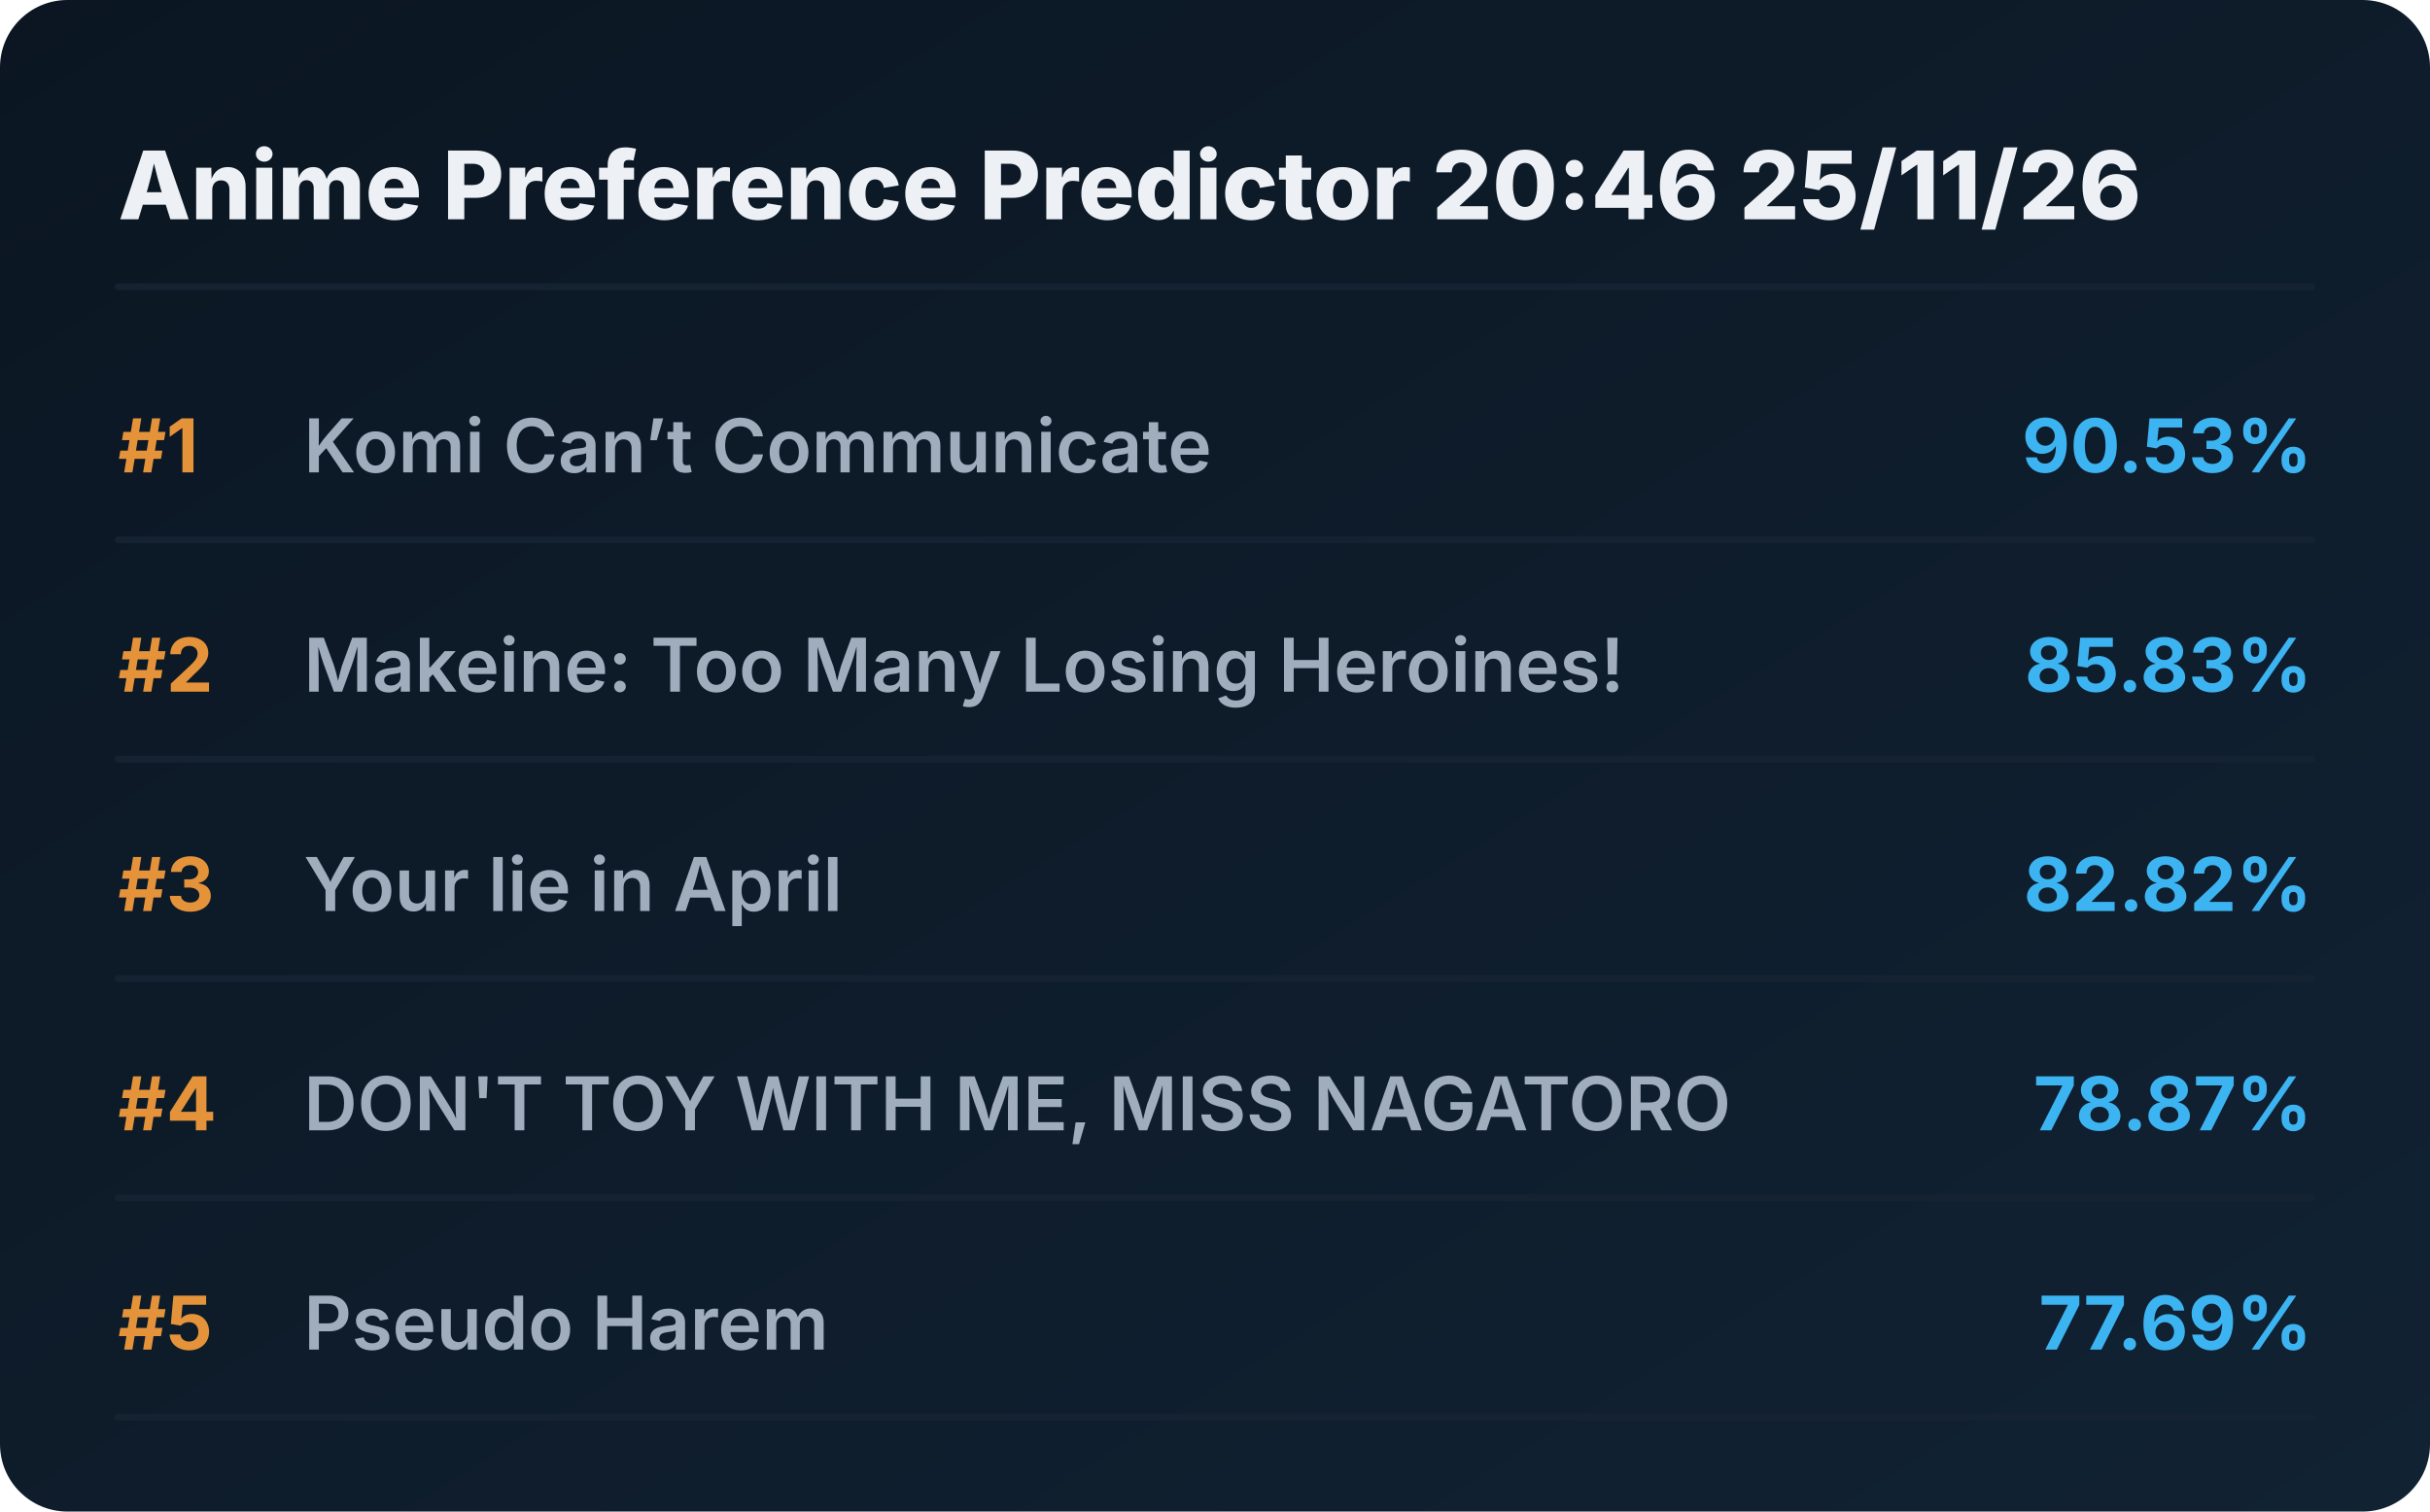
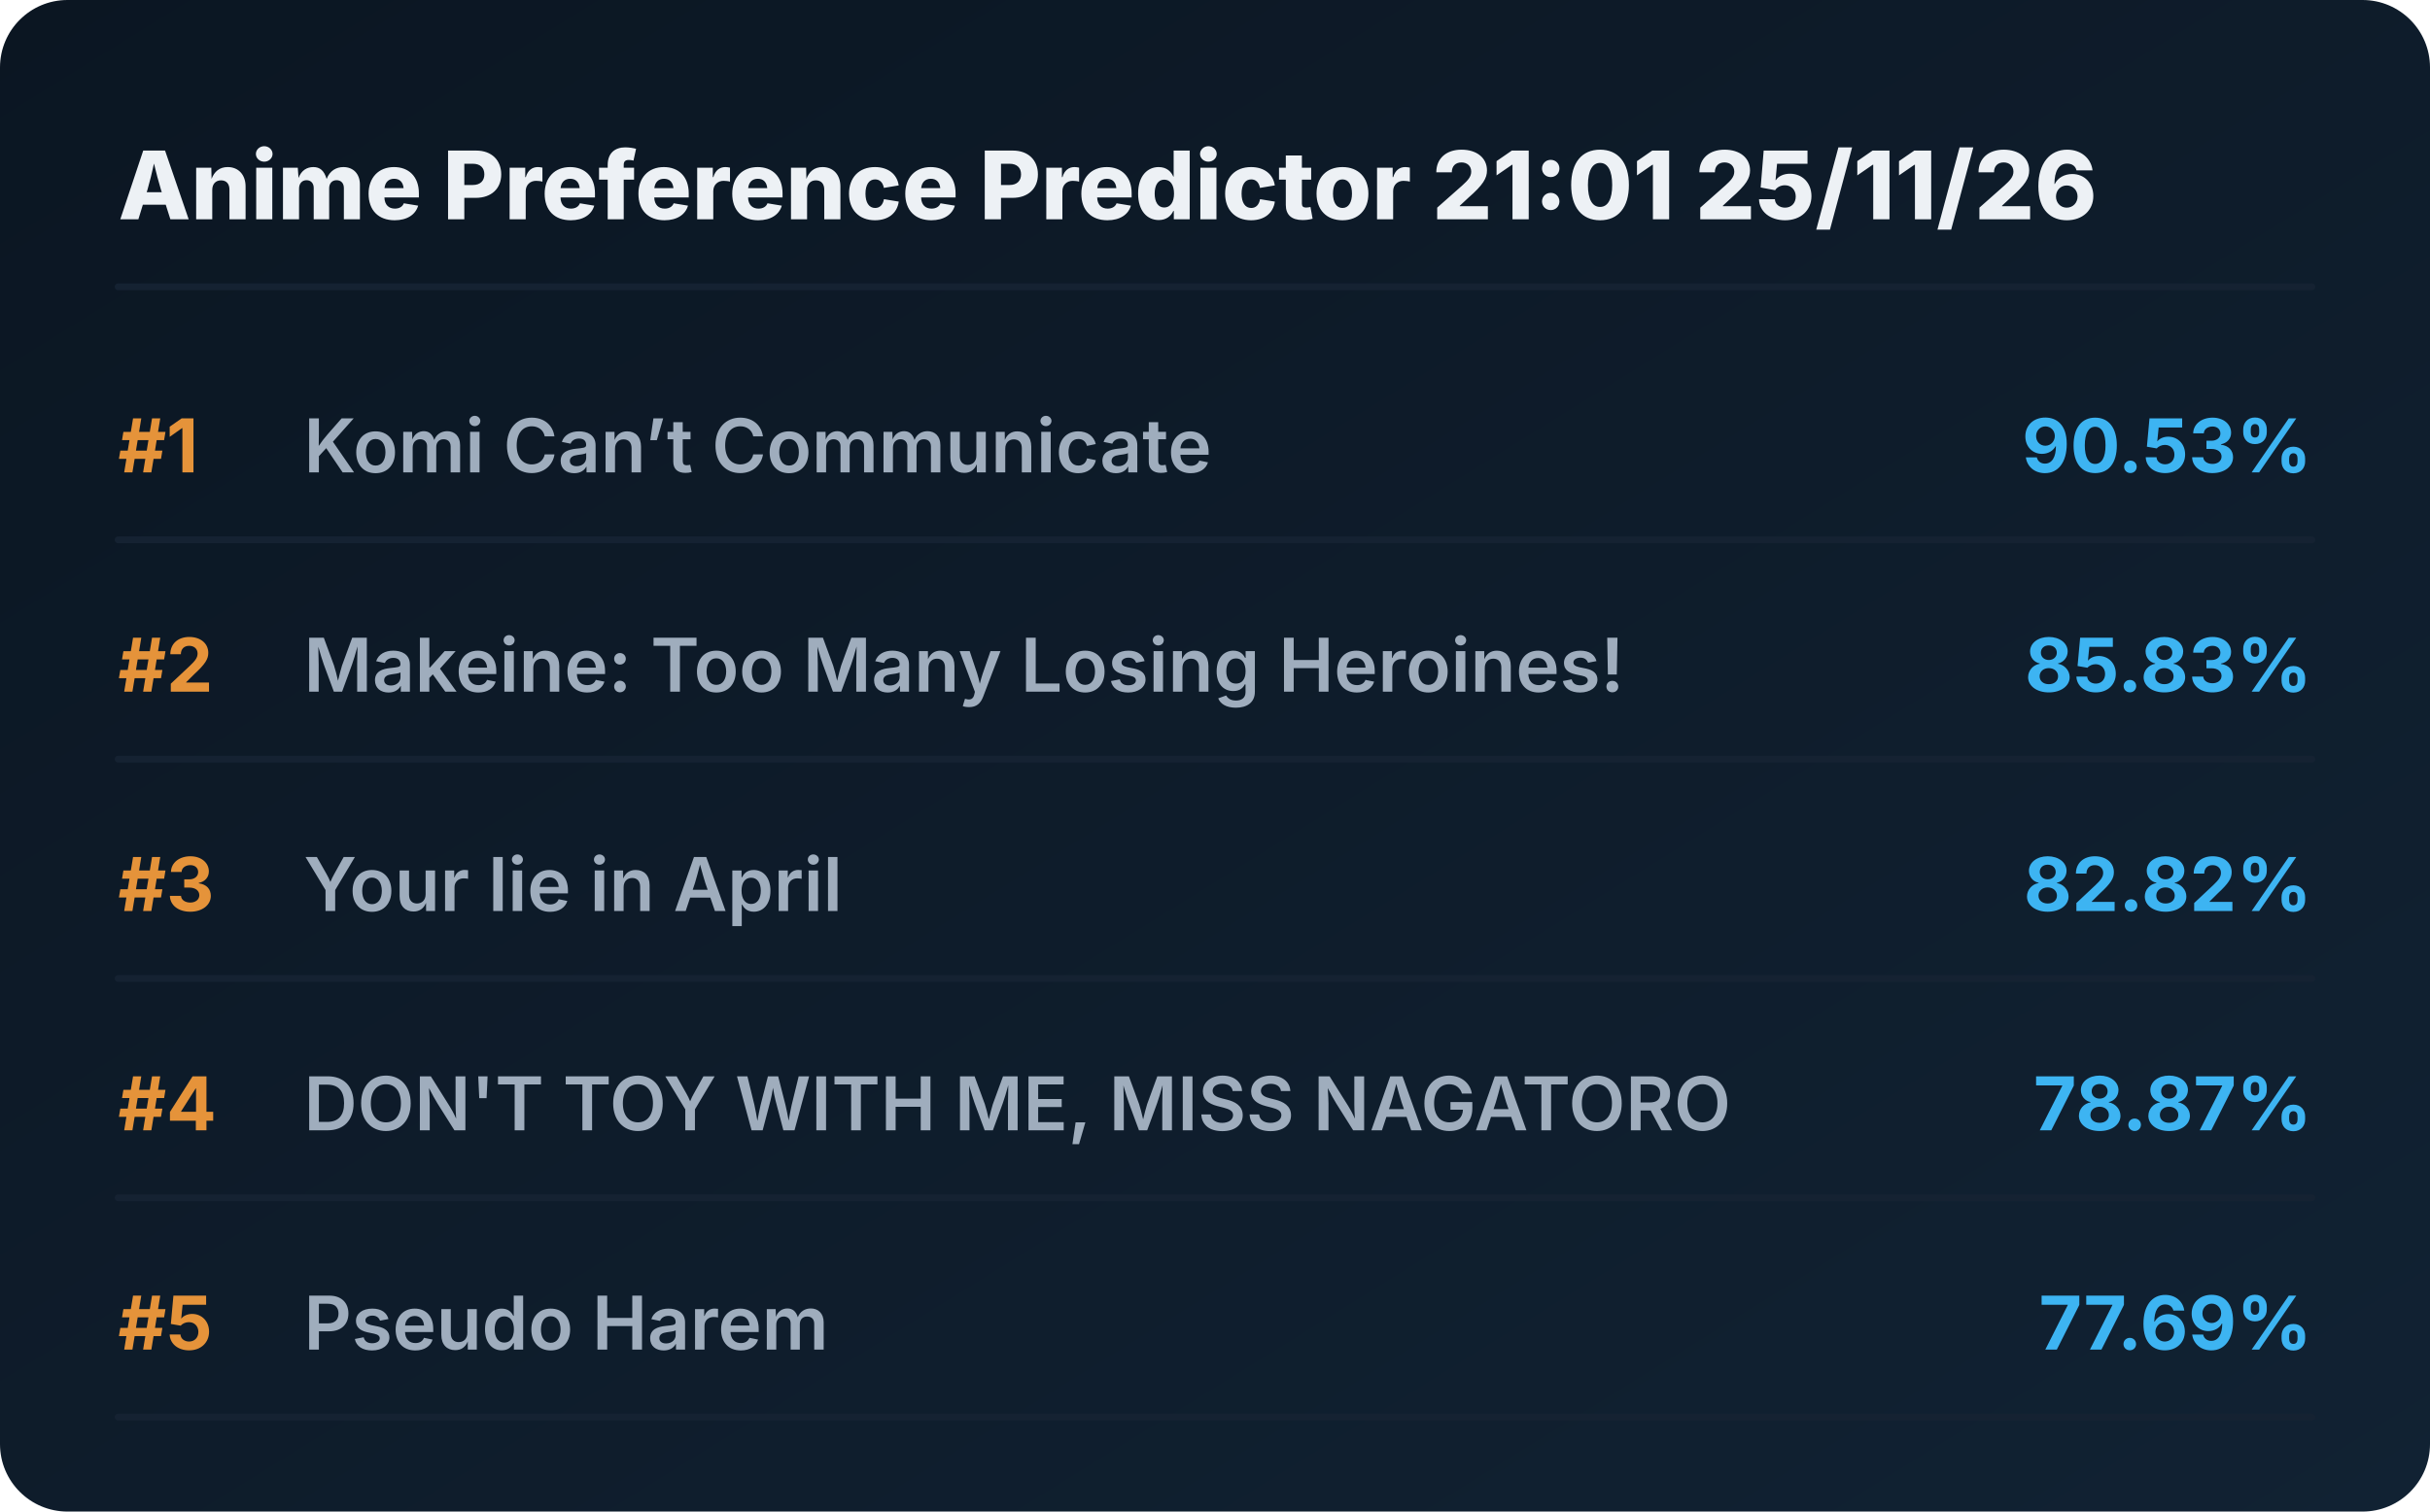
<svg xmlns="http://www.w3.org/2000/svg" viewBox="0 0 720 448" preserveAspectRatio="xMidYMid meet" style="width: 100%; height: auto; max-width: 720px;">
  <defs>
    <linearGradient id="boxGrad" x1="0%" y1="0%" x2="100%" y2="100%">
      <stop offset="0%" stop-color="#0b1622" />
      <stop offset="100%" stop-color="#112233" />
    </linearGradient>
    <clipPath id="titleClip">
      <rect x="90" y="0" width="510" height="100%" />
    </clipPath>
  </defs>
  <style>
    .bg { fill: url(#boxGrad); rx: 20px; }
    .header { font-family: 'Overpass', 'Inter', system-ui, sans-serif; font-weight: 800; font-size: 28px; fill: #edf1f5; }
    .rank { font-family: 'Overpass', 'Inter', system-ui, sans-serif; font-weight: 700; font-size: 22px; fill: #e5933a; }
    .title { font-family: 'Overpass', 'Inter', system-ui, sans-serif; font-weight: 600; font-size: 22px; fill: #9fadbd; }
    .score { font-family: 'Overpass', 'Inter', system-ui, sans-serif; font-weight: 700; font-size: 22px; fill: #3db4f2; }
    .line { stroke: #152232; stroke-width: 2; stroke-linecap: round; }
  </style>
  <rect class="bg" width="720" height="448" />
-   <text x="35" y="65" class="header">Anime Preference Predictor 20:46 25/11/26</text>
+   <text x="35" y="65" class="header">Anime Preference Predictor 21:01 25/11/26</text>
  <line x1="35" y1="85" x2="685" y2="85" class="line" />
  <g transform="translate(0, 0)">
    <text x="35" y="140" class="rank">#1</text>
    <text x="90" y="140" class="title">Komi Can’t Communicate</text>
    <text x="685" y="140" class="score" text-anchor="end">90.53%</text>
    <line x1="35" y1="160" x2="685" y2="160" class="line" />
  </g>
  <g transform="translate(0, 65)">
    <text x="35" y="140" class="rank">#2</text>
    <text x="90" y="140" class="title">Makeine: Too Many Losing Heroines!</text>
    <text x="685" y="140" class="score" text-anchor="end">85.83%</text>
    <line x1="35" y1="160" x2="685" y2="160" class="line" />
  </g>
  <g transform="translate(0, 130)">
    <text x="35" y="140" class="rank">#3</text>
    <text x="90" y="140" class="title">Your lie in April</text>
    <text x="685" y="140" class="score" text-anchor="end">82.82%</text>
    <line x1="35" y1="160" x2="685" y2="160" class="line" />
  </g>
  <g transform="translate(0, 195)">
    <text x="35" y="140" class="rank">#4</text>
    <text x="90" y="140" class="title">DON'T TOY WITH ME, MISS NAGATORO</text>
    <text x="685" y="140" class="score" text-anchor="end">78.87%</text>
    <line x1="35" y1="160" x2="685" y2="160" class="line" />
  </g>
  <g transform="translate(0, 260)">
    <text x="35" y="140" class="rank">#5</text>
    <text x="90" y="140" class="title">Pseudo Harem</text>
    <text x="685" y="140" class="score" text-anchor="end">77.69%</text>
    <line x1="35" y1="160" x2="685" y2="160" class="line" />
  </g>
</svg>
